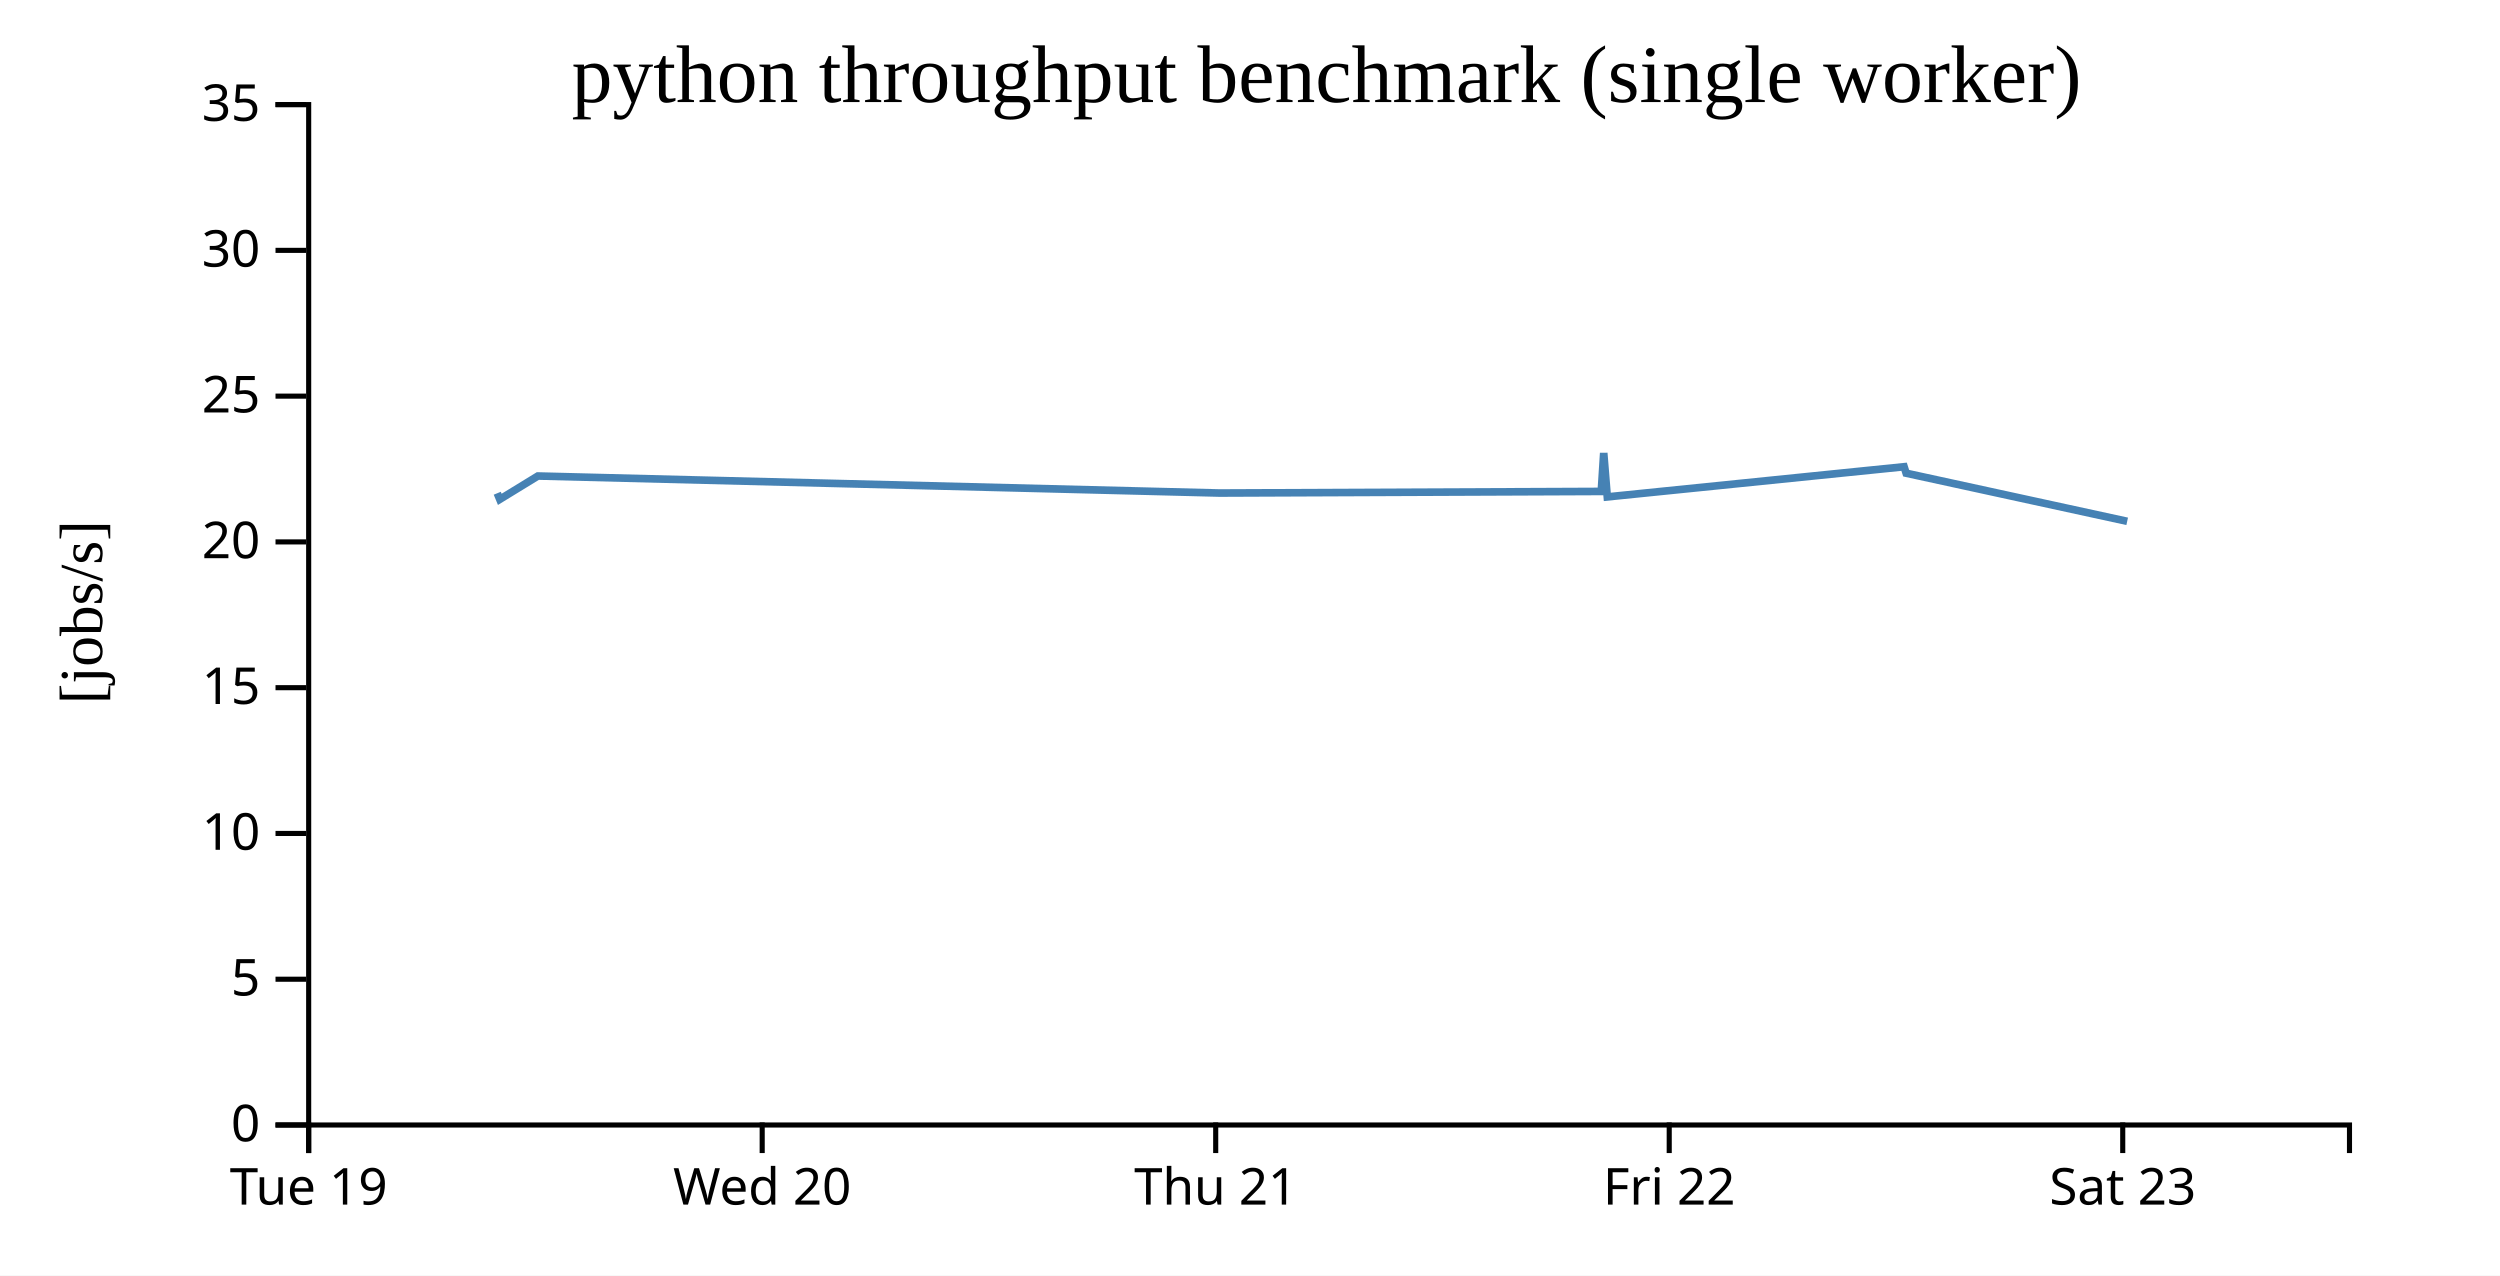
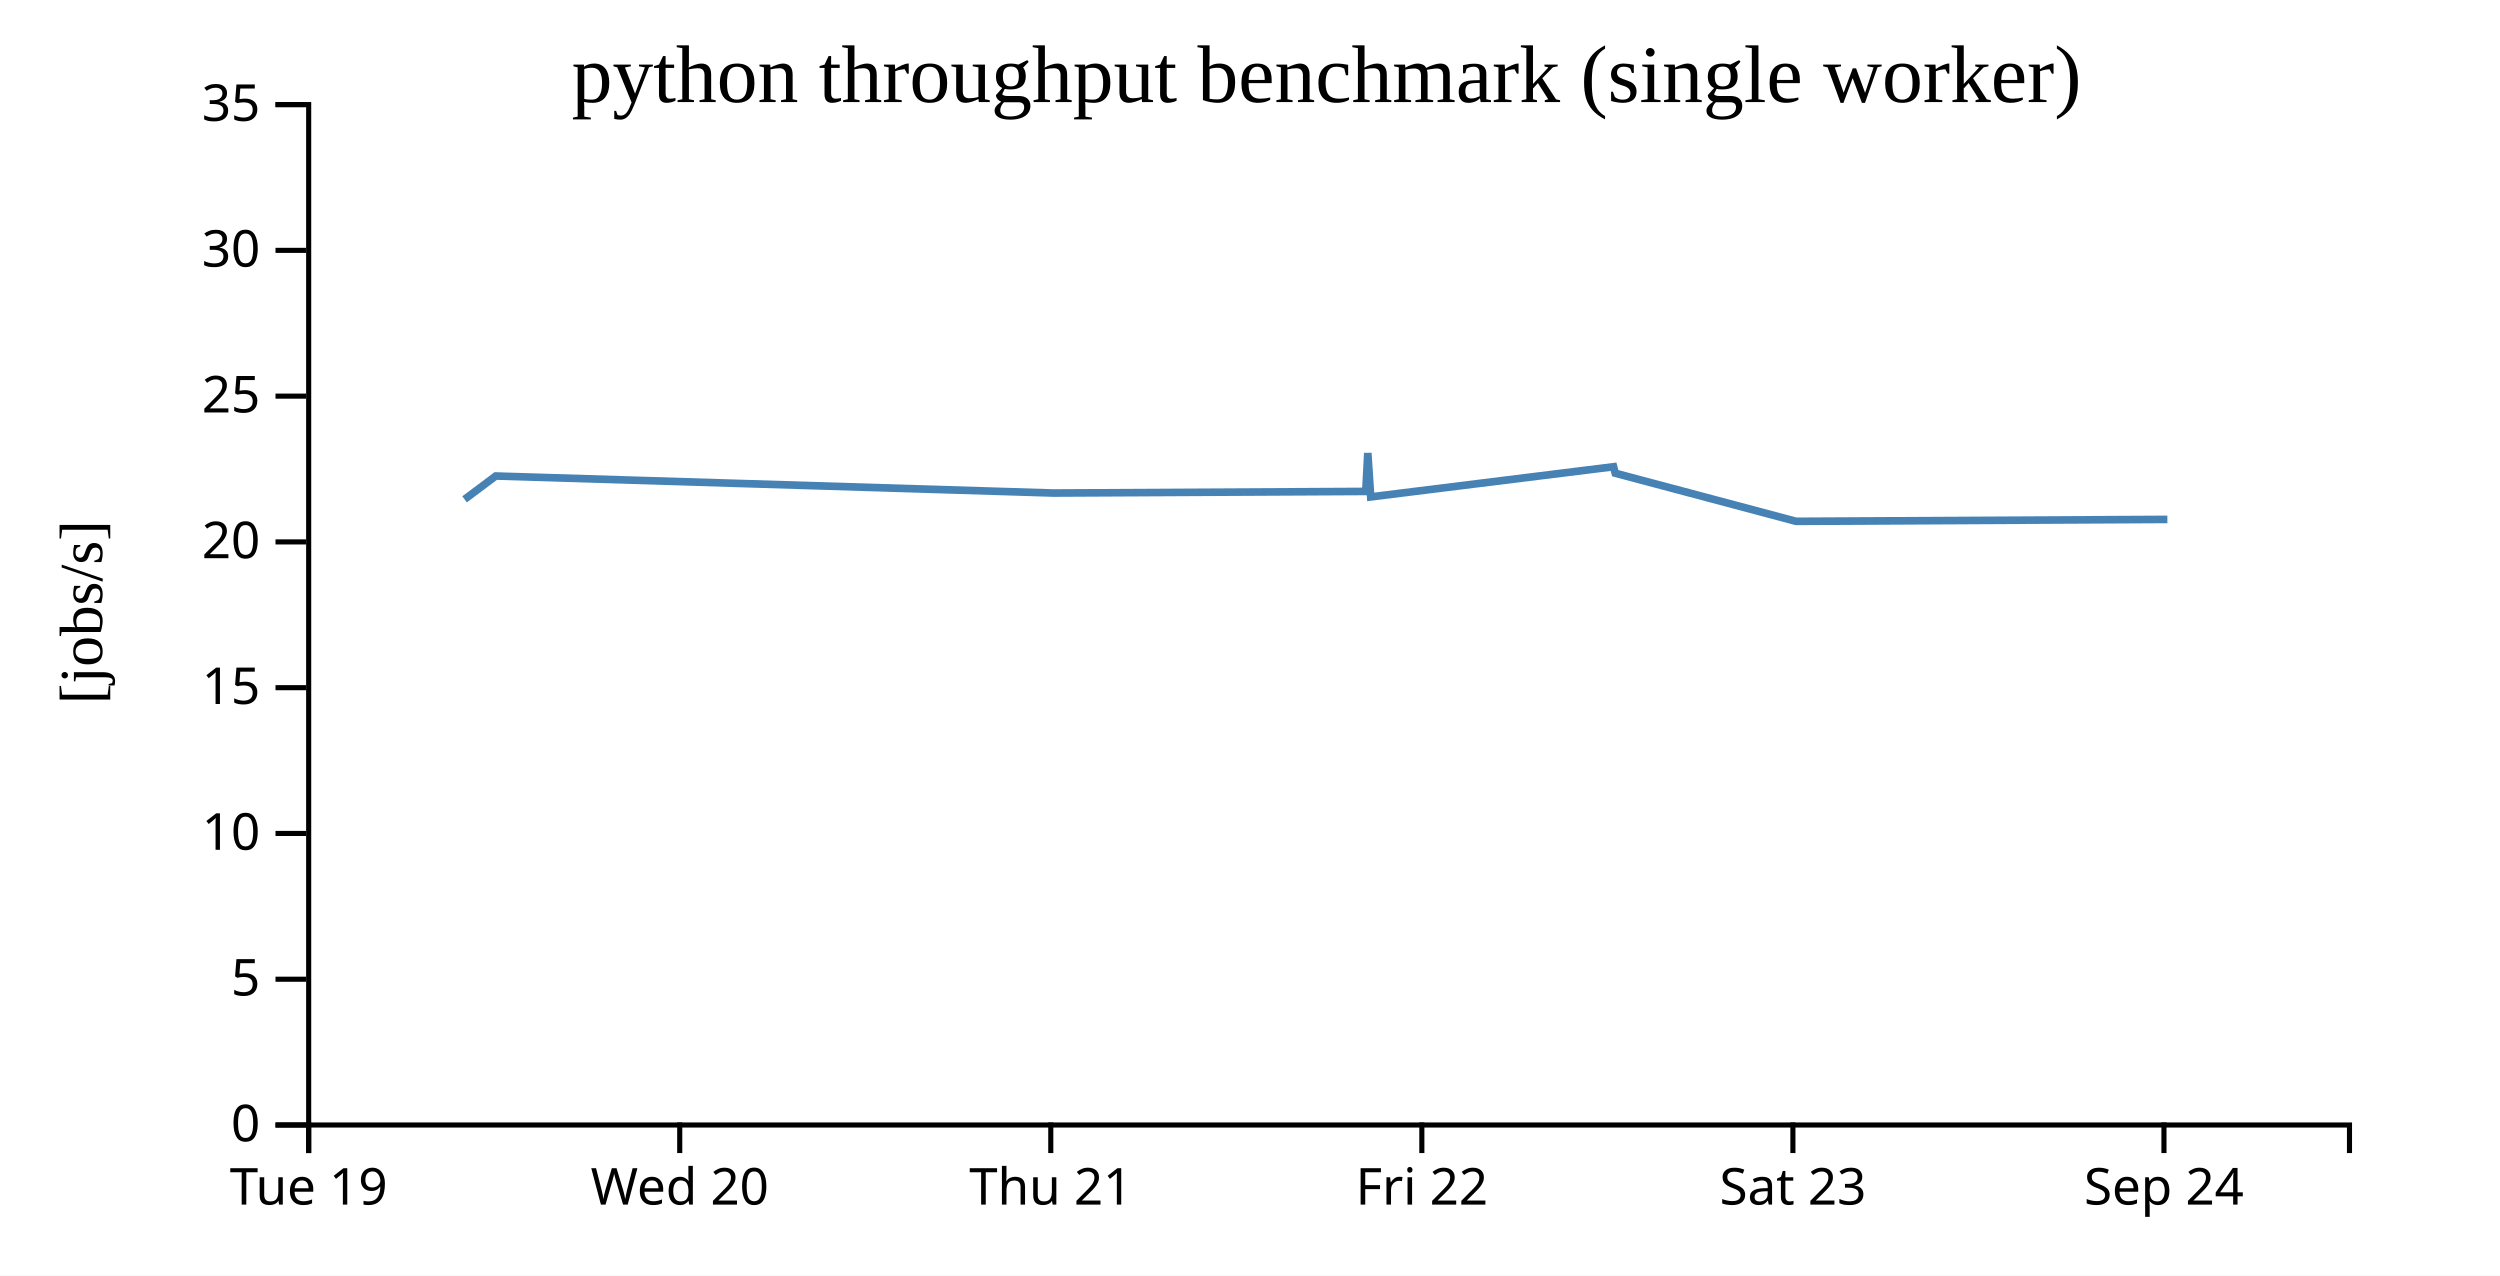
<svg xmlns="http://www.w3.org/2000/svg" width="490" height="250">
  <rect width="100%" height="100%" fill="white" />
  <g transform="translate(60,20)">
    <g transform="translate(0,200)" fill="none" font-size="10" font-family="sans-serif" text-anchor="middle">
      <path class="domain" stroke="currentColor" d="M0.5,6V0.5H400.5V6" />
      <g class="tick" opacity="1" transform="translate(0.5,0)">
        <line stroke="currentColor" y2="6" />
        <text fill="currentColor" y="9" dy="0.71em">Tue 19</text>
      </g>
-       <g class="tick" opacity="1" transform="translate(89.38889,0)">
+       <g class="tick" opacity="1" transform="translate(73.22727,0)">
        <line stroke="currentColor" y2="6" />
        <text fill="currentColor" y="9" dy="0.71em">Wed 20</text>
      </g>
-       <g class="tick" opacity="1" transform="translate(178.2778,0)">
+       <g class="tick" opacity="1" transform="translate(145.9545,0)">
        <line stroke="currentColor" y2="6" />
        <text fill="currentColor" y="9" dy="0.71em">Thu 21</text>
      </g>
-       <g class="tick" opacity="1" transform="translate(267.1667,0)">
+       <g class="tick" opacity="1" transform="translate(218.6818,0)">
        <line stroke="currentColor" y2="6" />
        <text fill="currentColor" y="9" dy="0.71em">Fri 22</text>
      </g>
-       <g class="tick" opacity="1" transform="translate(356.0556,0)">
+       <g class="tick" opacity="1" transform="translate(291.4091,0)">
        <line stroke="currentColor" y2="6" />
        <text fill="currentColor" y="9" dy="0.71em">Sat 23</text>
+       </g>
+       <g class="tick" opacity="1" transform="translate(364.1364,0)">
+         <line stroke="currentColor" y2="6" />
+         <text fill="currentColor" y="9" dy="0.71em">Sep 24</text>
      </g>
    </g>
    <g fill="none" font-size="10" font-family="sans-serif" text-anchor="end">
      <path class="domain" stroke="currentColor" d="M-6,200.5H0.5V0.5H-6" />
      <g class="tick" opacity="1" transform="translate(0,200.5)">
        <line stroke="currentColor" x2="-6" />
        <text fill="currentColor" x="-9" dy="0.32em">0</text>
      </g>
      <g class="tick" opacity="1" transform="translate(0,171.9286)">
        <line stroke="currentColor" x2="-6" />
        <text fill="currentColor" x="-9" dy="0.32em">5</text>
      </g>
      <g class="tick" opacity="1" transform="translate(0,143.3571)">
        <line stroke="currentColor" x2="-6" />
        <text fill="currentColor" x="-9" dy="0.32em">10</text>
      </g>
      <g class="tick" opacity="1" transform="translate(0,114.7857)">
        <line stroke="currentColor" x2="-6" />
        <text fill="currentColor" x="-9" dy="0.32em">15</text>
      </g>
      <g class="tick" opacity="1" transform="translate(0,86.21429)">
        <line stroke="currentColor" x2="-6" />
        <text fill="currentColor" x="-9" dy="0.32em">20</text>
      </g>
      <g class="tick" opacity="1" transform="translate(0,57.64286)">
        <line stroke="currentColor" x2="-6" />
        <text fill="currentColor" x="-9" dy="0.32em">25</text>
      </g>
      <g class="tick" opacity="1" transform="translate(0,29.07143)">
        <line stroke="currentColor" x2="-6" />
        <text fill="currentColor" x="-9" dy="0.32em">30</text>
      </g>
      <g class="tick" opacity="1" transform="translate(0,0.5)">
        <line stroke="currentColor" x2="-6" />
        <text fill="currentColor" x="-9" dy="0.32em">35</text>
      </g>
    </g>
    <text text-anchor="middle" style="font-size: 12px" transform="rotate(-90)" y="-40" x="-100">[jobs/s]</text>
    <text text-anchor="middle" style="font-size: 16px" y="0" x="200">python throughput benchmark (single worker)</text>
-     <path fill="none" stroke="steelblue" stroke-width="1.5" d="M37.462,76.674L37.956,77.873L45.423,73.298L179.043,76.636L253.847,76.32L254.328,68.788L255.029,77.392L313.203,71.479L313.603,72.744L356.929,82.18" />
+     <path fill="none" stroke="steelblue" stroke-width="1.5" d="M31.055,77.873L37.164,73.298L146.49,76.636L207.693,76.32L208.087,68.788L208.66,77.392L256.257,71.479L256.585,72.744L292.032,82.18L364.806,81.804" />
  </g>
</svg>
